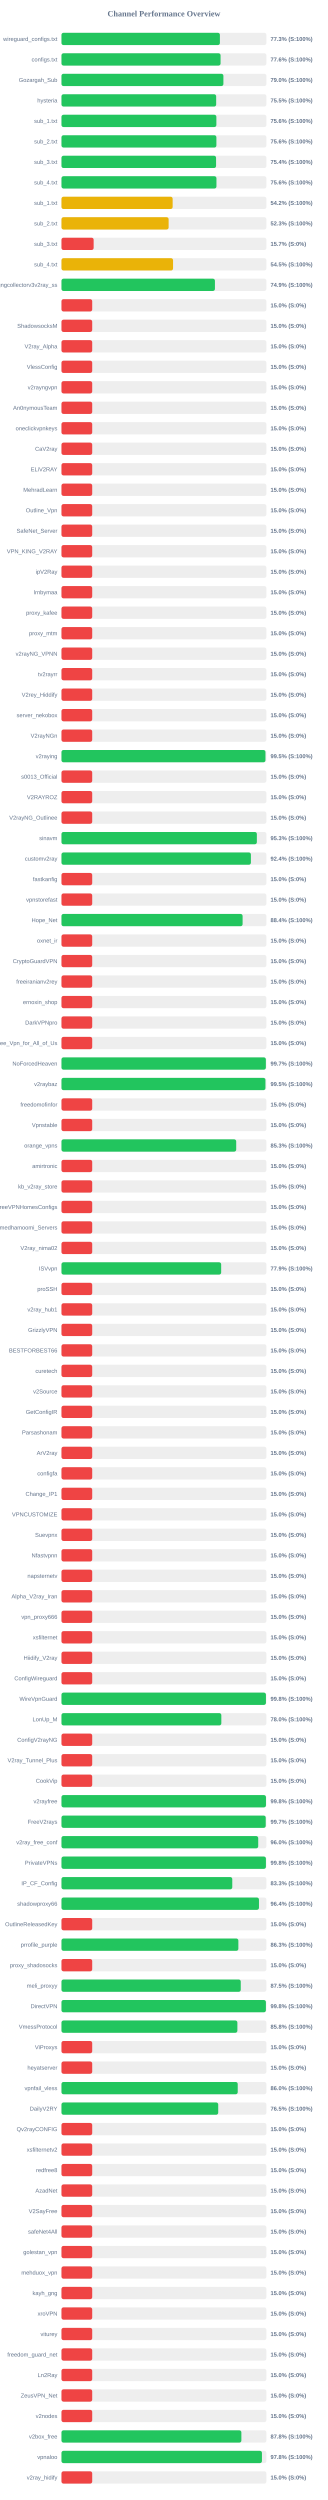
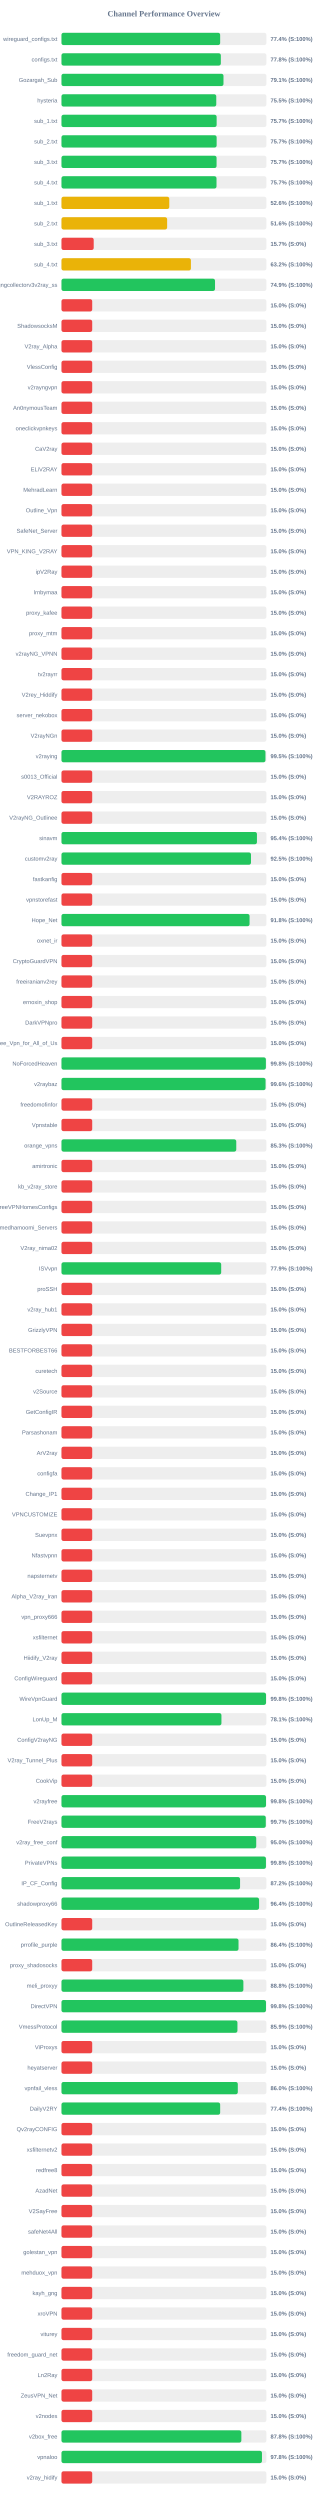
<svg xmlns="http://www.w3.org/2000/svg" width="800" height="6100" version="1.1">
  <style>
        .row { font: 14px Arial; fill: #64748b; }
        .score { font: bold 14px Arial; fill: #64748b; }
    </style>
  <text x="400" y="40" text-anchor="middle" font-size="20px" font-weight="bold" fill="#64748b">Channel Performance Overview</text>
  <rect x="150" y="80" width="500" height="30" fill="#eee" rx="5" />
-   <rect x="150" y="80" width="386.55" height="30" fill="#22c55e" rx="5" />
+   <rect x="150" y="80" width="387.2" height="30" fill="#22c55e" rx="5" />
  <text x="140" y="100" text-anchor="end" class="row">wireguard_configs.txt</text>
-   <text x="660" y="100" text-anchor="start" class="score">77.3% (S:100%)</text>
+   <text x="660" y="100" text-anchor="start" class="score">77.4% (S:100%)</text>
  <rect x="150" y="130" width="500" height="30" fill="#eee" rx="5" />
-   <rect x="150" y="130" width="388.2" height="30" fill="#22c55e" rx="5" />
+   <rect x="150" y="130" width="388.85" height="30" fill="#22c55e" rx="5" />
  <text x="140" y="150" text-anchor="end" class="row">configs.txt</text>
-   <text x="660" y="150" text-anchor="start" class="score">77.6% (S:100%)</text>
+   <text x="660" y="150" text-anchor="start" class="score">77.8% (S:100%)</text>
  <rect x="150" y="180" width="500" height="30" fill="#eee" rx="5" />
-   <rect x="150" y="180" width="395.1" height="30" fill="#22c55e" rx="5" />
+   <rect x="150" y="180" width="395.3" height="30" fill="#22c55e" rx="5" />
  <text x="140" y="200" text-anchor="end" class="row">Gozargah_Sub</text>
-   <text x="660" y="200" text-anchor="start" class="score">79.0% (S:100%)</text>
+   <text x="660" y="200" text-anchor="start" class="score">79.1% (S:100%)</text>
  <rect x="150" y="230" width="500" height="30" fill="#eee" rx="5" />
-   <rect x="150" y="230" width="377.45" height="30" fill="#22c55e" rx="5" />
+   <rect x="150" y="230" width="377.7" height="30" fill="#22c55e" rx="5" />
  <text x="140" y="250" text-anchor="end" class="row">hysteria</text>
  <text x="660" y="250" text-anchor="start" class="score">75.5% (S:100%)</text>
  <rect x="150" y="280" width="500" height="30" fill="#eee" rx="5" />
-   <rect x="150" y="280" width="377.95" height="30" fill="#22c55e" rx="5" />
+   <rect x="150" y="280" width="378.6" height="30" fill="#22c55e" rx="5" />
  <text x="140" y="300" text-anchor="end" class="row">sub_1.txt</text>
-   <text x="660" y="300" text-anchor="start" class="score">75.6% (S:100%)</text>
+   <text x="660" y="300" text-anchor="start" class="score">75.7% (S:100%)</text>
  <rect x="150" y="330" width="500" height="30" fill="#eee" rx="5" />
-   <rect x="150" y="330" width="378.0" height="30" fill="#22c55e" rx="5" />
+   <rect x="150" y="330" width="378.6" height="30" fill="#22c55e" rx="5" />
  <text x="140" y="350" text-anchor="end" class="row">sub_2.txt</text>
-   <text x="660" y="350" text-anchor="start" class="score">75.6% (S:100%)</text>
+   <text x="660" y="350" text-anchor="start" class="score">75.7% (S:100%)</text>
  <rect x="150" y="380" width="500" height="30" fill="#eee" rx="5" />
-   <rect x="150" y="380" width="377.2" height="30" fill="#22c55e" rx="5" />
+   <rect x="150" y="380" width="378.45" height="30" fill="#22c55e" rx="5" />
  <text x="140" y="400" text-anchor="end" class="row">sub_3.txt</text>
-   <text x="660" y="400" text-anchor="start" class="score">75.4% (S:100%)</text>
+   <text x="660" y="400" text-anchor="start" class="score">75.7% (S:100%)</text>
  <rect x="150" y="430" width="500" height="30" fill="#eee" rx="5" />
-   <rect x="150" y="430" width="378.15" height="30" fill="#22c55e" rx="5" />
+   <rect x="150" y="430" width="378.3" height="30" fill="#22c55e" rx="5" />
  <text x="140" y="450" text-anchor="end" class="row">sub_4.txt</text>
-   <text x="660" y="450" text-anchor="start" class="score">75.6% (S:100%)</text>
+   <text x="660" y="450" text-anchor="start" class="score">75.7% (S:100%)</text>
  <rect x="150" y="480" width="500" height="30" fill="#eee" rx="5" />
-   <rect x="150" y="480" width="271.25" height="30" fill="#eab308" rx="5" />
+   <rect x="150" y="480" width="263.05" height="30" fill="#eab308" rx="5" />
  <text x="140" y="500" text-anchor="end" class="row">sub_1.txt</text>
-   <text x="660" y="500" text-anchor="start" class="score">54.2% (S:100%)</text>
+   <text x="660" y="500" text-anchor="start" class="score">52.6% (S:100%)</text>
  <rect x="150" y="530" width="500" height="30" fill="#eee" rx="5" />
-   <rect x="150" y="530" width="261.45" height="30" fill="#eab308" rx="5" />
+   <rect x="150" y="530" width="257.8" height="30" fill="#eab308" rx="5" />
  <text x="140" y="550" text-anchor="end" class="row">sub_2.txt</text>
-   <text x="660" y="550" text-anchor="start" class="score">52.3% (S:100%)</text>
+   <text x="660" y="550" text-anchor="start" class="score">51.6% (S:100%)</text>
  <rect x="150" y="580" width="500" height="30" fill="#eee" rx="5" />
-   <rect x="150" y="580" width="78.5" height="30" fill="#ef4444" rx="5" />
+   <rect x="150" y="580" width="78.65" height="30" fill="#ef4444" rx="5" />
  <text x="140" y="600" text-anchor="end" class="row">sub_3.txt</text>
  <text x="660" y="600" text-anchor="start" class="score">15.7% (S:0%)</text>
  <rect x="150" y="630" width="500" height="30" fill="#eee" rx="5" />
-   <rect x="150" y="630" width="272.25" height="30" fill="#eab308" rx="5" />
+   <rect x="150" y="630" width="315.85" height="30" fill="#eab308" rx="5" />
  <text x="140" y="650" text-anchor="end" class="row">sub_4.txt</text>
-   <text x="660" y="650" text-anchor="start" class="score">54.5% (S:100%)</text>
+   <text x="660" y="650" text-anchor="start" class="score">63.2% (S:100%)</text>
  <rect x="150" y="680" width="500" height="30" fill="#eee" rx="5" />
-   <rect x="150" y="680" width="374.45" height="30" fill="#22c55e" rx="5" />
+   <rect x="150" y="680" width="374.65" height="30" fill="#22c55e" rx="5" />
  <text x="140" y="700" text-anchor="end" class="row">kayhgngcollectorv3v2ray_ss</text>
  <text x="660" y="700" text-anchor="start" class="score">74.9% (S:100%)</text>
  <rect x="150" y="730" width="500" height="30" fill="#eee" rx="5" />
  <rect x="150" y="730" width="75.0" height="30" fill="#ef4444" rx="5" />
  <text x="140" y="750" text-anchor="end" class="row" />
  <text x="660" y="750" text-anchor="start" class="score">15.0% (S:0%)</text>
  <rect x="150" y="780" width="500" height="30" fill="#eee" rx="5" />
  <rect x="150" y="780" width="75.0" height="30" fill="#ef4444" rx="5" />
  <text x="140" y="800" text-anchor="end" class="row">ShadowsocksM</text>
  <text x="660" y="800" text-anchor="start" class="score">15.0% (S:0%)</text>
  <rect x="150" y="830" width="500" height="30" fill="#eee" rx="5" />
  <rect x="150" y="830" width="75.0" height="30" fill="#ef4444" rx="5" />
  <text x="140" y="850" text-anchor="end" class="row">V2ray_Alpha</text>
  <text x="660" y="850" text-anchor="start" class="score">15.0% (S:0%)</text>
  <rect x="150" y="880" width="500" height="30" fill="#eee" rx="5" />
  <rect x="150" y="880" width="75.0" height="30" fill="#ef4444" rx="5" />
  <text x="140" y="900" text-anchor="end" class="row">VlessConfig</text>
  <text x="660" y="900" text-anchor="start" class="score">15.0% (S:0%)</text>
  <rect x="150" y="930" width="500" height="30" fill="#eee" rx="5" />
  <rect x="150" y="930" width="75.0" height="30" fill="#ef4444" rx="5" />
  <text x="140" y="950" text-anchor="end" class="row">v2rayngvpn</text>
  <text x="660" y="950" text-anchor="start" class="score">15.0% (S:0%)</text>
  <rect x="150" y="980" width="500" height="30" fill="#eee" rx="5" />
  <rect x="150" y="980" width="75.0" height="30" fill="#ef4444" rx="5" />
  <text x="140" y="1000" text-anchor="end" class="row">An0nymousTeam</text>
  <text x="660" y="1000" text-anchor="start" class="score">15.0% (S:0%)</text>
  <rect x="150" y="1030" width="500" height="30" fill="#eee" rx="5" />
  <rect x="150" y="1030" width="75.0" height="30" fill="#ef4444" rx="5" />
  <text x="140" y="1050" text-anchor="end" class="row">oneclickvpnkeys</text>
  <text x="660" y="1050" text-anchor="start" class="score">15.0% (S:0%)</text>
  <rect x="150" y="1080" width="500" height="30" fill="#eee" rx="5" />
  <rect x="150" y="1080" width="75.0" height="30" fill="#ef4444" rx="5" />
  <text x="140" y="1100" text-anchor="end" class="row">CaV2ray</text>
  <text x="660" y="1100" text-anchor="start" class="score">15.0% (S:0%)</text>
  <rect x="150" y="1130" width="500" height="30" fill="#eee" rx="5" />
  <rect x="150" y="1130" width="75.0" height="30" fill="#ef4444" rx="5" />
  <text x="140" y="1150" text-anchor="end" class="row">ELiV2RAY</text>
  <text x="660" y="1150" text-anchor="start" class="score">15.0% (S:0%)</text>
  <rect x="150" y="1180" width="500" height="30" fill="#eee" rx="5" />
  <rect x="150" y="1180" width="75.0" height="30" fill="#ef4444" rx="5" />
  <text x="140" y="1200" text-anchor="end" class="row">MehradLearn</text>
  <text x="660" y="1200" text-anchor="start" class="score">15.0% (S:0%)</text>
  <rect x="150" y="1230" width="500" height="30" fill="#eee" rx="5" />
  <rect x="150" y="1230" width="75.0" height="30" fill="#ef4444" rx="5" />
  <text x="140" y="1250" text-anchor="end" class="row">Outline_Vpn</text>
  <text x="660" y="1250" text-anchor="start" class="score">15.0% (S:0%)</text>
  <rect x="150" y="1280" width="500" height="30" fill="#eee" rx="5" />
  <rect x="150" y="1280" width="75.0" height="30" fill="#ef4444" rx="5" />
  <text x="140" y="1300" text-anchor="end" class="row">SafeNet_Server</text>
  <text x="660" y="1300" text-anchor="start" class="score">15.0% (S:0%)</text>
  <rect x="150" y="1330" width="500" height="30" fill="#eee" rx="5" />
  <rect x="150" y="1330" width="75.0" height="30" fill="#ef4444" rx="5" />
  <text x="140" y="1350" text-anchor="end" class="row">VPN_KING_V2RAY</text>
  <text x="660" y="1350" text-anchor="start" class="score">15.0% (S:0%)</text>
  <rect x="150" y="1380" width="500" height="30" fill="#eee" rx="5" />
  <rect x="150" y="1380" width="75.0" height="30" fill="#ef4444" rx="5" />
  <text x="140" y="1400" text-anchor="end" class="row">ipV2Ray</text>
  <text x="660" y="1400" text-anchor="start" class="score">15.0% (S:0%)</text>
  <rect x="150" y="1430" width="500" height="30" fill="#eee" rx="5" />
  <rect x="150" y="1430" width="75.0" height="30" fill="#ef4444" rx="5" />
  <text x="140" y="1450" text-anchor="end" class="row">lrnbymaa</text>
  <text x="660" y="1450" text-anchor="start" class="score">15.0% (S:0%)</text>
  <rect x="150" y="1480" width="500" height="30" fill="#eee" rx="5" />
  <rect x="150" y="1480" width="75.0" height="30" fill="#ef4444" rx="5" />
  <text x="140" y="1500" text-anchor="end" class="row">proxy_kafee</text>
  <text x="660" y="1500" text-anchor="start" class="score">15.0% (S:0%)</text>
  <rect x="150" y="1530" width="500" height="30" fill="#eee" rx="5" />
  <rect x="150" y="1530" width="75.0" height="30" fill="#ef4444" rx="5" />
  <text x="140" y="1550" text-anchor="end" class="row">proxy_mtm</text>
  <text x="660" y="1550" text-anchor="start" class="score">15.0% (S:0%)</text>
  <rect x="150" y="1580" width="500" height="30" fill="#eee" rx="5" />
  <rect x="150" y="1580" width="75.0" height="30" fill="#ef4444" rx="5" />
  <text x="140" y="1600" text-anchor="end" class="row">v2rayNG_VPNN</text>
  <text x="660" y="1600" text-anchor="start" class="score">15.0% (S:0%)</text>
  <rect x="150" y="1630" width="500" height="30" fill="#eee" rx="5" />
  <rect x="150" y="1630" width="75.0" height="30" fill="#ef4444" rx="5" />
  <text x="140" y="1650" text-anchor="end" class="row">tv2rayrr</text>
  <text x="660" y="1650" text-anchor="start" class="score">15.0% (S:0%)</text>
  <rect x="150" y="1680" width="500" height="30" fill="#eee" rx="5" />
  <rect x="150" y="1680" width="75.0" height="30" fill="#ef4444" rx="5" />
  <text x="140" y="1700" text-anchor="end" class="row">V2rey_Hiddify</text>
  <text x="660" y="1700" text-anchor="start" class="score">15.0% (S:0%)</text>
  <rect x="150" y="1730" width="500" height="30" fill="#eee" rx="5" />
  <rect x="150" y="1730" width="75.0" height="30" fill="#ef4444" rx="5" />
  <text x="140" y="1750" text-anchor="end" class="row">server_nekobox</text>
  <text x="660" y="1750" text-anchor="start" class="score">15.0% (S:0%)</text>
  <rect x="150" y="1780" width="500" height="30" fill="#eee" rx="5" />
  <rect x="150" y="1780" width="75.0" height="30" fill="#ef4444" rx="5" />
  <text x="140" y="1800" text-anchor="end" class="row">V2rayNGn</text>
  <text x="660" y="1800" text-anchor="start" class="score">15.0% (S:0%)</text>
  <rect x="150" y="1830" width="500" height="30" fill="#eee" rx="5" />
  <rect x="150" y="1830" width="497.7" height="30" fill="#22c55e" rx="5" />
  <text x="140" y="1850" text-anchor="end" class="row">v2raying</text>
  <text x="660" y="1850" text-anchor="start" class="score">99.5% (S:100%)</text>
  <rect x="150" y="1880" width="500" height="30" fill="#eee" rx="5" />
  <rect x="150" y="1880" width="75.0" height="30" fill="#ef4444" rx="5" />
  <text x="140" y="1900" text-anchor="end" class="row">s0013_Official</text>
  <text x="660" y="1900" text-anchor="start" class="score">15.0% (S:0%)</text>
  <rect x="150" y="1930" width="500" height="30" fill="#eee" rx="5" />
  <rect x="150" y="1930" width="75.0" height="30" fill="#ef4444" rx="5" />
  <text x="140" y="1950" text-anchor="end" class="row">V2RAYROZ</text>
  <text x="660" y="1950" text-anchor="start" class="score">15.0% (S:0%)</text>
  <rect x="150" y="1980" width="500" height="30" fill="#eee" rx="5" />
  <rect x="150" y="1980" width="75.0" height="30" fill="#ef4444" rx="5" />
  <text x="140" y="2000" text-anchor="end" class="row">V2rayNG_Outlinee</text>
  <text x="660" y="2000" text-anchor="start" class="score">15.0% (S:0%)</text>
  <rect x="150" y="2030" width="500" height="30" fill="#eee" rx="5" />
-   <rect x="150" y="2030" width="476.75" height="30" fill="#22c55e" rx="5" />
+   <rect x="150" y="2030" width="476.95" height="30" fill="#22c55e" rx="5" />
  <text x="140" y="2050" text-anchor="end" class="row">sinavm</text>
-   <text x="660" y="2050" text-anchor="start" class="score">95.3% (S:100%)</text>
+   <text x="660" y="2050" text-anchor="start" class="score">95.4% (S:100%)</text>
  <rect x="150" y="2080" width="500" height="30" fill="#eee" rx="5" />
-   <rect x="150" y="2080" width="462.2" height="30" fill="#22c55e" rx="5" />
+   <rect x="150" y="2080" width="462.4" height="30" fill="#22c55e" rx="5" />
  <text x="140" y="2100" text-anchor="end" class="row">customv2ray</text>
-   <text x="660" y="2100" text-anchor="start" class="score">92.4% (S:100%)</text>
+   <text x="660" y="2100" text-anchor="start" class="score">92.5% (S:100%)</text>
  <rect x="150" y="2130" width="500" height="30" fill="#eee" rx="5" />
  <rect x="150" y="2130" width="75.0" height="30" fill="#ef4444" rx="5" />
  <text x="140" y="2150" text-anchor="end" class="row">fastkanfig</text>
  <text x="660" y="2150" text-anchor="start" class="score">15.0% (S:0%)</text>
  <rect x="150" y="2180" width="500" height="30" fill="#eee" rx="5" />
  <rect x="150" y="2180" width="75.0" height="30" fill="#ef4444" rx="5" />
  <text x="140" y="2200" text-anchor="end" class="row">vpnstorefast</text>
  <text x="660" y="2200" text-anchor="start" class="score">15.0% (S:0%)</text>
  <rect x="150" y="2230" width="500" height="30" fill="#eee" rx="5" />
-   <rect x="150" y="2230" width="441.95" height="30" fill="#22c55e" rx="5" />
+   <rect x="150" y="2230" width="458.95" height="30" fill="#22c55e" rx="5" />
  <text x="140" y="2250" text-anchor="end" class="row">Hope_Net</text>
-   <text x="660" y="2250" text-anchor="start" class="score">88.4% (S:100%)</text>
+   <text x="660" y="2250" text-anchor="start" class="score">91.8% (S:100%)</text>
  <rect x="150" y="2280" width="500" height="30" fill="#eee" rx="5" />
  <rect x="150" y="2280" width="75.0" height="30" fill="#ef4444" rx="5" />
  <text x="140" y="2300" text-anchor="end" class="row">oxnet_ir</text>
  <text x="660" y="2300" text-anchor="start" class="score">15.0% (S:0%)</text>
  <rect x="150" y="2330" width="500" height="30" fill="#eee" rx="5" />
  <rect x="150" y="2330" width="75.0" height="30" fill="#ef4444" rx="5" />
  <text x="140" y="2350" text-anchor="end" class="row">CryptoGuardVPN</text>
  <text x="660" y="2350" text-anchor="start" class="score">15.0% (S:0%)</text>
  <rect x="150" y="2380" width="500" height="30" fill="#eee" rx="5" />
  <rect x="150" y="2380" width="75.0" height="30" fill="#ef4444" rx="5" />
  <text x="140" y="2400" text-anchor="end" class="row">freeiranianv2rey</text>
  <text x="660" y="2400" text-anchor="start" class="score">15.0% (S:0%)</text>
  <rect x="150" y="2430" width="500" height="30" fill="#eee" rx="5" />
  <rect x="150" y="2430" width="75.0" height="30" fill="#ef4444" rx="5" />
  <text x="140" y="2450" text-anchor="end" class="row">ernoxin_shop</text>
  <text x="660" y="2450" text-anchor="start" class="score">15.0% (S:0%)</text>
  <rect x="150" y="2480" width="500" height="30" fill="#eee" rx="5" />
  <rect x="150" y="2480" width="75.0" height="30" fill="#ef4444" rx="5" />
  <text x="140" y="2500" text-anchor="end" class="row">DarkVPNpro</text>
  <text x="660" y="2500" text-anchor="start" class="score">15.0% (S:0%)</text>
  <rect x="150" y="2530" width="500" height="30" fill="#eee" rx="5" />
  <rect x="150" y="2530" width="75.0" height="30" fill="#ef4444" rx="5" />
  <text x="140" y="2550" text-anchor="end" class="row">Free_Vpn_for_All_of_Us</text>
  <text x="660" y="2550" text-anchor="start" class="score">15.0% (S:0%)</text>
  <rect x="150" y="2580" width="500" height="30" fill="#eee" rx="5" />
-   <rect x="150" y="2580" width="498.7" height="30" fill="#22c55e" rx="5" />
+   <rect x="150" y="2580" width="498.75" height="30" fill="#22c55e" rx="5" />
  <text x="140" y="2600" text-anchor="end" class="row">NoForcedHeaven</text>
-   <text x="660" y="2600" text-anchor="start" class="score">99.7% (S:100%)</text>
+   <text x="660" y="2600" text-anchor="start" class="score">99.8% (S:100%)</text>
  <rect x="150" y="2630" width="500" height="30" fill="#eee" rx="5" />
-   <rect x="150" y="2630" width="497.65" height="30" fill="#22c55e" rx="5" />
+   <rect x="150" y="2630" width="497.95" height="30" fill="#22c55e" rx="5" />
  <text x="140" y="2650" text-anchor="end" class="row">v2raybaz</text>
-   <text x="660" y="2650" text-anchor="start" class="score">99.5% (S:100%)</text>
+   <text x="660" y="2650" text-anchor="start" class="score">99.6% (S:100%)</text>
  <rect x="150" y="2680" width="500" height="30" fill="#eee" rx="5" />
  <rect x="150" y="2680" width="75.0" height="30" fill="#ef4444" rx="5" />
  <text x="140" y="2700" text-anchor="end" class="row">freedomofinfor</text>
  <text x="660" y="2700" text-anchor="start" class="score">15.0% (S:0%)</text>
  <rect x="150" y="2730" width="500" height="30" fill="#eee" rx="5" />
  <rect x="150" y="2730" width="75.0" height="30" fill="#ef4444" rx="5" />
  <text x="140" y="2750" text-anchor="end" class="row">Vpnstable</text>
  <text x="660" y="2750" text-anchor="start" class="score">15.0% (S:0%)</text>
  <rect x="150" y="2780" width="500" height="30" fill="#eee" rx="5" />
-   <rect x="150" y="2780" width="426.35" height="30" fill="#22c55e" rx="5" />
+   <rect x="150" y="2780" width="426.5" height="30" fill="#22c55e" rx="5" />
  <text x="140" y="2800" text-anchor="end" class="row">orange_vpns</text>
  <text x="660" y="2800" text-anchor="start" class="score">85.3% (S:100%)</text>
  <rect x="150" y="2830" width="500" height="30" fill="#eee" rx="5" />
  <rect x="150" y="2830" width="75.0" height="30" fill="#ef4444" rx="5" />
  <text x="140" y="2850" text-anchor="end" class="row">amirtronic</text>
  <text x="660" y="2850" text-anchor="start" class="score">15.0% (S:0%)</text>
  <rect x="150" y="2880" width="500" height="30" fill="#eee" rx="5" />
  <rect x="150" y="2880" width="75.0" height="30" fill="#ef4444" rx="5" />
  <text x="140" y="2900" text-anchor="end" class="row">kb_v2ray_store</text>
  <text x="660" y="2900" text-anchor="start" class="score">15.0% (S:0%)</text>
  <rect x="150" y="2930" width="500" height="30" fill="#eee" rx="5" />
  <rect x="150" y="2930" width="75.0" height="30" fill="#ef4444" rx="5" />
  <text x="140" y="2950" text-anchor="end" class="row">FreeVPNHomesConfigs</text>
  <text x="660" y="2950" text-anchor="start" class="score">15.0% (S:0%)</text>
  <rect x="150" y="2980" width="500" height="30" fill="#eee" rx="5" />
  <rect x="150" y="2980" width="75.0" height="30" fill="#ef4444" rx="5" />
  <text x="140" y="3000" text-anchor="end" class="row">Ahmedhamoomi_Servers</text>
  <text x="660" y="3000" text-anchor="start" class="score">15.0% (S:0%)</text>
  <rect x="150" y="3030" width="500" height="30" fill="#eee" rx="5" />
  <rect x="150" y="3030" width="75.0" height="30" fill="#ef4444" rx="5" />
  <text x="140" y="3050" text-anchor="end" class="row">V2ray_nima02</text>
  <text x="660" y="3050" text-anchor="start" class="score">15.0% (S:0%)</text>
  <rect x="150" y="3080" width="500" height="30" fill="#eee" rx="5" />
-   <rect x="150" y="3080" width="389.65" height="30" fill="#22c55e" rx="5" />
+   <rect x="150" y="3080" width="389.7" height="30" fill="#22c55e" rx="5" />
  <text x="140" y="3100" text-anchor="end" class="row">ISVvpn</text>
  <text x="660" y="3100" text-anchor="start" class="score">77.9% (S:100%)</text>
  <rect x="150" y="3130" width="500" height="30" fill="#eee" rx="5" />
  <rect x="150" y="3130" width="75.0" height="30" fill="#ef4444" rx="5" />
  <text x="140" y="3150" text-anchor="end" class="row">proSSH</text>
  <text x="660" y="3150" text-anchor="start" class="score">15.0% (S:0%)</text>
  <rect x="150" y="3180" width="500" height="30" fill="#eee" rx="5" />
  <rect x="150" y="3180" width="75.0" height="30" fill="#ef4444" rx="5" />
  <text x="140" y="3200" text-anchor="end" class="row">v2ray_hub1</text>
  <text x="660" y="3200" text-anchor="start" class="score">15.0% (S:0%)</text>
  <rect x="150" y="3230" width="500" height="30" fill="#eee" rx="5" />
  <rect x="150" y="3230" width="75.0" height="30" fill="#ef4444" rx="5" />
  <text x="140" y="3250" text-anchor="end" class="row">GrizzlyVPN</text>
  <text x="660" y="3250" text-anchor="start" class="score">15.0% (S:0%)</text>
  <rect x="150" y="3280" width="500" height="30" fill="#eee" rx="5" />
  <rect x="150" y="3280" width="75.0" height="30" fill="#ef4444" rx="5" />
  <text x="140" y="3300" text-anchor="end" class="row">BESTFORBEST66</text>
  <text x="660" y="3300" text-anchor="start" class="score">15.0% (S:0%)</text>
  <rect x="150" y="3330" width="500" height="30" fill="#eee" rx="5" />
  <rect x="150" y="3330" width="75.0" height="30" fill="#ef4444" rx="5" />
  <text x="140" y="3350" text-anchor="end" class="row">curetech</text>
  <text x="660" y="3350" text-anchor="start" class="score">15.0% (S:0%)</text>
  <rect x="150" y="3380" width="500" height="30" fill="#eee" rx="5" />
  <rect x="150" y="3380" width="75.0" height="30" fill="#ef4444" rx="5" />
  <text x="140" y="3400" text-anchor="end" class="row">v2Source</text>
  <text x="660" y="3400" text-anchor="start" class="score">15.0% (S:0%)</text>
  <rect x="150" y="3430" width="500" height="30" fill="#eee" rx="5" />
  <rect x="150" y="3430" width="75.0" height="30" fill="#ef4444" rx="5" />
  <text x="140" y="3450" text-anchor="end" class="row">GetConfigIR</text>
  <text x="660" y="3450" text-anchor="start" class="score">15.0% (S:0%)</text>
  <rect x="150" y="3480" width="500" height="30" fill="#eee" rx="5" />
  <rect x="150" y="3480" width="75.0" height="30" fill="#ef4444" rx="5" />
  <text x="140" y="3500" text-anchor="end" class="row">Parsashonam</text>
  <text x="660" y="3500" text-anchor="start" class="score">15.0% (S:0%)</text>
  <rect x="150" y="3530" width="500" height="30" fill="#eee" rx="5" />
  <rect x="150" y="3530" width="75.0" height="30" fill="#ef4444" rx="5" />
  <text x="140" y="3550" text-anchor="end" class="row">ArV2ray</text>
  <text x="660" y="3550" text-anchor="start" class="score">15.0% (S:0%)</text>
  <rect x="150" y="3580" width="500" height="30" fill="#eee" rx="5" />
  <rect x="150" y="3580" width="75.0" height="30" fill="#ef4444" rx="5" />
  <text x="140" y="3600" text-anchor="end" class="row">configfa</text>
  <text x="660" y="3600" text-anchor="start" class="score">15.0% (S:0%)</text>
  <rect x="150" y="3630" width="500" height="30" fill="#eee" rx="5" />
  <rect x="150" y="3630" width="75.0" height="30" fill="#ef4444" rx="5" />
  <text x="140" y="3650" text-anchor="end" class="row">Change_IP1</text>
  <text x="660" y="3650" text-anchor="start" class="score">15.0% (S:0%)</text>
  <rect x="150" y="3680" width="500" height="30" fill="#eee" rx="5" />
  <rect x="150" y="3680" width="75.0" height="30" fill="#ef4444" rx="5" />
  <text x="140" y="3700" text-anchor="end" class="row">VPNCUSTOMIZE</text>
  <text x="660" y="3700" text-anchor="start" class="score">15.0% (S:0%)</text>
  <rect x="150" y="3730" width="500" height="30" fill="#eee" rx="5" />
  <rect x="150" y="3730" width="75.0" height="30" fill="#ef4444" rx="5" />
  <text x="140" y="3750" text-anchor="end" class="row">Suevpnx</text>
  <text x="660" y="3750" text-anchor="start" class="score">15.0% (S:0%)</text>
  <rect x="150" y="3780" width="500" height="30" fill="#eee" rx="5" />
  <rect x="150" y="3780" width="75.0" height="30" fill="#ef4444" rx="5" />
  <text x="140" y="3800" text-anchor="end" class="row">Nfastvpnn</text>
  <text x="660" y="3800" text-anchor="start" class="score">15.0% (S:0%)</text>
  <rect x="150" y="3830" width="500" height="30" fill="#eee" rx="5" />
  <rect x="150" y="3830" width="75.0" height="30" fill="#ef4444" rx="5" />
  <text x="140" y="3850" text-anchor="end" class="row">napsternetv</text>
  <text x="660" y="3850" text-anchor="start" class="score">15.0% (S:0%)</text>
  <rect x="150" y="3880" width="500" height="30" fill="#eee" rx="5" />
  <rect x="150" y="3880" width="75.0" height="30" fill="#ef4444" rx="5" />
  <text x="140" y="3900" text-anchor="end" class="row">Alpha_V2ray_Iran</text>
  <text x="660" y="3900" text-anchor="start" class="score">15.0% (S:0%)</text>
  <rect x="150" y="3930" width="500" height="30" fill="#eee" rx="5" />
  <rect x="150" y="3930" width="75.0" height="30" fill="#ef4444" rx="5" />
  <text x="140" y="3950" text-anchor="end" class="row">vpn_proxy666</text>
  <text x="660" y="3950" text-anchor="start" class="score">15.0% (S:0%)</text>
  <rect x="150" y="3980" width="500" height="30" fill="#eee" rx="5" />
  <rect x="150" y="3980" width="75.0" height="30" fill="#ef4444" rx="5" />
  <text x="140" y="4000" text-anchor="end" class="row">xsfilternet</text>
  <text x="660" y="4000" text-anchor="start" class="score">15.0% (S:0%)</text>
  <rect x="150" y="4030" width="500" height="30" fill="#eee" rx="5" />
  <rect x="150" y="4030" width="75.0" height="30" fill="#ef4444" rx="5" />
  <text x="140" y="4050" text-anchor="end" class="row">Hiidify_V2ray</text>
  <text x="660" y="4050" text-anchor="start" class="score">15.0% (S:0%)</text>
  <rect x="150" y="4080" width="500" height="30" fill="#eee" rx="5" />
  <rect x="150" y="4080" width="75.0" height="30" fill="#ef4444" rx="5" />
  <text x="140" y="4100" text-anchor="end" class="row">ConfigWireguard</text>
  <text x="660" y="4100" text-anchor="start" class="score">15.0% (S:0%)</text>
  <rect x="150" y="4130" width="500" height="30" fill="#eee" rx="5" />
-   <rect x="150" y="4130" width="498.9" height="30" fill="#22c55e" rx="5" />
+   <rect x="150" y="4130" width="499.1" height="30" fill="#22c55e" rx="5" />
  <text x="140" y="4150" text-anchor="end" class="row">WireVpnGuard</text>
  <text x="660" y="4150" text-anchor="start" class="score">99.8% (S:100%)</text>
  <rect x="150" y="4180" width="500" height="30" fill="#eee" rx="5" />
-   <rect x="150" y="4180" width="390.05" height="30" fill="#22c55e" rx="5" />
+   <rect x="150" y="4180" width="390.3" height="30" fill="#22c55e" rx="5" />
  <text x="140" y="4200" text-anchor="end" class="row">LonUp_M</text>
-   <text x="660" y="4200" text-anchor="start" class="score">78.0% (S:100%)</text>
+   <text x="660" y="4200" text-anchor="start" class="score">78.1% (S:100%)</text>
  <rect x="150" y="4230" width="500" height="30" fill="#eee" rx="5" />
  <rect x="150" y="4230" width="75.0" height="30" fill="#ef4444" rx="5" />
  <text x="140" y="4250" text-anchor="end" class="row">ConfigV2rayNG</text>
  <text x="660" y="4250" text-anchor="start" class="score">15.0% (S:0%)</text>
  <rect x="150" y="4280" width="500" height="30" fill="#eee" rx="5" />
  <rect x="150" y="4280" width="75.0" height="30" fill="#ef4444" rx="5" />
  <text x="140" y="4300" text-anchor="end" class="row">V2ray_Tunnel_Plus</text>
  <text x="660" y="4300" text-anchor="start" class="score">15.0% (S:0%)</text>
  <rect x="150" y="4330" width="500" height="30" fill="#eee" rx="5" />
  <rect x="150" y="4330" width="75.0" height="30" fill="#ef4444" rx="5" />
  <text x="140" y="4350" text-anchor="end" class="row">CookVip</text>
  <text x="660" y="4350" text-anchor="start" class="score">15.0% (S:0%)</text>
  <rect x="150" y="4380" width="500" height="30" fill="#eee" rx="5" />
-   <rect x="150" y="4380" width="498.95" height="30" fill="#22c55e" rx="5" />
+   <rect x="150" y="4380" width="499.05" height="30" fill="#22c55e" rx="5" />
  <text x="140" y="4400" text-anchor="end" class="row">v2rayfree</text>
  <text x="660" y="4400" text-anchor="start" class="score">99.8% (S:100%)</text>
  <rect x="150" y="4430" width="500" height="30" fill="#eee" rx="5" />
-   <rect x="150" y="4430" width="498.35" height="30" fill="#22c55e" rx="5" />
+   <rect x="150" y="4430" width="498.5" height="30" fill="#22c55e" rx="5" />
  <text x="140" y="4450" text-anchor="end" class="row">FreeV2rays</text>
  <text x="660" y="4450" text-anchor="start" class="score">99.7% (S:100%)</text>
  <rect x="150" y="4480" width="500" height="30" fill="#eee" rx="5" />
-   <rect x="150" y="4480" width="480.05" height="30" fill="#22c55e" rx="5" />
+   <rect x="150" y="4480" width="475.2" height="30" fill="#22c55e" rx="5" />
  <text x="140" y="4500" text-anchor="end" class="row">v2ray_free_conf</text>
-   <text x="660" y="4500" text-anchor="start" class="score">96.0% (S:100%)</text>
+   <text x="660" y="4500" text-anchor="start" class="score">95.0% (S:100%)</text>
  <rect x="150" y="4530" width="500" height="30" fill="#eee" rx="5" />
-   <rect x="150" y="4530" width="498.85" height="30" fill="#22c55e" rx="5" />
+   <rect x="150" y="4530" width="498.9" height="30" fill="#22c55e" rx="5" />
  <text x="140" y="4550" text-anchor="end" class="row">PrivateVPNs</text>
  <text x="660" y="4550" text-anchor="start" class="score">99.8% (S:100%)</text>
  <rect x="150" y="4580" width="500" height="30" fill="#eee" rx="5" />
-   <rect x="150" y="4580" width="416.75" height="30" fill="#22c55e" rx="5" />
+   <rect x="150" y="4580" width="435.75" height="30" fill="#22c55e" rx="5" />
  <text x="140" y="4600" text-anchor="end" class="row">IP_CF_Config</text>
-   <text x="660" y="4600" text-anchor="start" class="score">83.3% (S:100%)</text>
+   <text x="660" y="4600" text-anchor="start" class="score">87.2% (S:100%)</text>
  <rect x="150" y="4630" width="500" height="30" fill="#eee" rx="5" />
-   <rect x="150" y="4630" width="481.9" height="30" fill="#22c55e" rx="5" />
+   <rect x="150" y="4630" width="482.15" height="30" fill="#22c55e" rx="5" />
  <text x="140" y="4650" text-anchor="end" class="row">shadowproxy66</text>
  <text x="660" y="4650" text-anchor="start" class="score">96.4% (S:100%)</text>
  <rect x="150" y="4680" width="500" height="30" fill="#eee" rx="5" />
  <rect x="150" y="4680" width="75.0" height="30" fill="#ef4444" rx="5" />
  <text x="140" y="4700" text-anchor="end" class="row">OutlineReleasedKey</text>
  <text x="660" y="4700" text-anchor="start" class="score">15.0% (S:0%)</text>
  <rect x="150" y="4730" width="500" height="30" fill="#eee" rx="5" />
-   <rect x="150" y="4730" width="431.6" height="30" fill="#22c55e" rx="5" />
+   <rect x="150" y="4730" width="432.0" height="30" fill="#22c55e" rx="5" />
  <text x="140" y="4750" text-anchor="end" class="row">prrofile_purple</text>
-   <text x="660" y="4750" text-anchor="start" class="score">86.3% (S:100%)</text>
+   <text x="660" y="4750" text-anchor="start" class="score">86.4% (S:100%)</text>
  <rect x="150" y="4780" width="500" height="30" fill="#eee" rx="5" />
  <rect x="150" y="4780" width="75.0" height="30" fill="#ef4444" rx="5" />
  <text x="140" y="4800" text-anchor="end" class="row">proxy_shadosocks</text>
  <text x="660" y="4800" text-anchor="start" class="score">15.0% (S:0%)</text>
  <rect x="150" y="4830" width="500" height="30" fill="#eee" rx="5" />
-   <rect x="150" y="4830" width="437.45" height="30" fill="#22c55e" rx="5" />
+   <rect x="150" y="4830" width="443.85" height="30" fill="#22c55e" rx="5" />
  <text x="140" y="4850" text-anchor="end" class="row">meli_proxyy</text>
-   <text x="660" y="4850" text-anchor="start" class="score">87.5% (S:100%)</text>
+   <text x="660" y="4850" text-anchor="start" class="score">88.8% (S:100%)</text>
  <rect x="150" y="4880" width="500" height="30" fill="#eee" rx="5" />
-   <rect x="150" y="4880" width="498.8" height="30" fill="#22c55e" rx="5" />
+   <rect x="150" y="4880" width="499.0" height="30" fill="#22c55e" rx="5" />
  <text x="140" y="4900" text-anchor="end" class="row">DirectVPN</text>
  <text x="660" y="4900" text-anchor="start" class="score">99.8% (S:100%)</text>
  <rect x="150" y="4930" width="500" height="30" fill="#eee" rx="5" />
-   <rect x="150" y="4930" width="429.2" height="30" fill="#22c55e" rx="5" />
+   <rect x="150" y="4930" width="429.35" height="30" fill="#22c55e" rx="5" />
  <text x="140" y="4950" text-anchor="end" class="row">VmessProtocol</text>
-   <text x="660" y="4950" text-anchor="start" class="score">85.8% (S:100%)</text>
+   <text x="660" y="4950" text-anchor="start" class="score">85.9% (S:100%)</text>
  <rect x="150" y="4980" width="500" height="30" fill="#eee" rx="5" />
  <rect x="150" y="4980" width="75.0" height="30" fill="#ef4444" rx="5" />
  <text x="140" y="5000" text-anchor="end" class="row">ViProxys</text>
  <text x="660" y="5000" text-anchor="start" class="score">15.0% (S:0%)</text>
  <rect x="150" y="5030" width="500" height="30" fill="#eee" rx="5" />
  <rect x="150" y="5030" width="75.0" height="30" fill="#ef4444" rx="5" />
  <text x="140" y="5050" text-anchor="end" class="row">heyatserver</text>
  <text x="660" y="5050" text-anchor="start" class="score">15.0% (S:0%)</text>
  <rect x="150" y="5080" width="500" height="30" fill="#eee" rx="5" />
-   <rect x="150" y="5080" width="430.05" height="30" fill="#22c55e" rx="5" />
+   <rect x="150" y="5080" width="430.25" height="30" fill="#22c55e" rx="5" />
  <text x="140" y="5100" text-anchor="end" class="row">vpnfail_vless</text>
  <text x="660" y="5100" text-anchor="start" class="score">86.0% (S:100%)</text>
  <rect x="150" y="5130" width="500" height="30" fill="#eee" rx="5" />
-   <rect x="150" y="5130" width="382.45" height="30" fill="#22c55e" rx="5" />
+   <rect x="150" y="5130" width="387.2" height="30" fill="#22c55e" rx="5" />
  <text x="140" y="5150" text-anchor="end" class="row">DailyV2RY</text>
-   <text x="660" y="5150" text-anchor="start" class="score">76.5% (S:100%)</text>
+   <text x="660" y="5150" text-anchor="start" class="score">77.4% (S:100%)</text>
  <rect x="150" y="5180" width="500" height="30" fill="#eee" rx="5" />
  <rect x="150" y="5180" width="75.0" height="30" fill="#ef4444" rx="5" />
  <text x="140" y="5200" text-anchor="end" class="row">Qv2rayCONFIG</text>
  <text x="660" y="5200" text-anchor="start" class="score">15.0% (S:0%)</text>
  <rect x="150" y="5230" width="500" height="30" fill="#eee" rx="5" />
  <rect x="150" y="5230" width="75.0" height="30" fill="#ef4444" rx="5" />
  <text x="140" y="5250" text-anchor="end" class="row">xsfilternetv2</text>
  <text x="660" y="5250" text-anchor="start" class="score">15.0% (S:0%)</text>
  <rect x="150" y="5280" width="500" height="30" fill="#eee" rx="5" />
  <rect x="150" y="5280" width="75.0" height="30" fill="#ef4444" rx="5" />
  <text x="140" y="5300" text-anchor="end" class="row">redfree8</text>
  <text x="660" y="5300" text-anchor="start" class="score">15.0% (S:0%)</text>
  <rect x="150" y="5330" width="500" height="30" fill="#eee" rx="5" />
  <rect x="150" y="5330" width="75.0" height="30" fill="#ef4444" rx="5" />
  <text x="140" y="5350" text-anchor="end" class="row">AzadNet</text>
  <text x="660" y="5350" text-anchor="start" class="score">15.0% (S:0%)</text>
  <rect x="150" y="5380" width="500" height="30" fill="#eee" rx="5" />
  <rect x="150" y="5380" width="75.0" height="30" fill="#ef4444" rx="5" />
  <text x="140" y="5400" text-anchor="end" class="row">V2SayFree</text>
  <text x="660" y="5400" text-anchor="start" class="score">15.0% (S:0%)</text>
  <rect x="150" y="5430" width="500" height="30" fill="#eee" rx="5" />
  <rect x="150" y="5430" width="75.0" height="30" fill="#ef4444" rx="5" />
  <text x="140" y="5450" text-anchor="end" class="row">safeNet4All</text>
  <text x="660" y="5450" text-anchor="start" class="score">15.0% (S:0%)</text>
  <rect x="150" y="5480" width="500" height="30" fill="#eee" rx="5" />
  <rect x="150" y="5480" width="75.0" height="30" fill="#ef4444" rx="5" />
  <text x="140" y="5500" text-anchor="end" class="row">golestan_vpn</text>
  <text x="660" y="5500" text-anchor="start" class="score">15.0% (S:0%)</text>
  <rect x="150" y="5530" width="500" height="30" fill="#eee" rx="5" />
  <rect x="150" y="5530" width="75.0" height="30" fill="#ef4444" rx="5" />
  <text x="140" y="5550" text-anchor="end" class="row">mehduox_vpn</text>
  <text x="660" y="5550" text-anchor="start" class="score">15.0% (S:0%)</text>
  <rect x="150" y="5580" width="500" height="30" fill="#eee" rx="5" />
  <rect x="150" y="5580" width="75.0" height="30" fill="#ef4444" rx="5" />
  <text x="140" y="5600" text-anchor="end" class="row">kayh_gng</text>
  <text x="660" y="5600" text-anchor="start" class="score">15.0% (S:0%)</text>
  <rect x="150" y="5630" width="500" height="30" fill="#eee" rx="5" />
  <rect x="150" y="5630" width="75.0" height="30" fill="#ef4444" rx="5" />
  <text x="140" y="5650" text-anchor="end" class="row">xroVPN</text>
  <text x="660" y="5650" text-anchor="start" class="score">15.0% (S:0%)</text>
  <rect x="150" y="5680" width="500" height="30" fill="#eee" rx="5" />
  <rect x="150" y="5680" width="75.0" height="30" fill="#ef4444" rx="5" />
  <text x="140" y="5700" text-anchor="end" class="row">viturey</text>
  <text x="660" y="5700" text-anchor="start" class="score">15.0% (S:0%)</text>
  <rect x="150" y="5730" width="500" height="30" fill="#eee" rx="5" />
  <rect x="150" y="5730" width="75.0" height="30" fill="#ef4444" rx="5" />
  <text x="140" y="5750" text-anchor="end" class="row">freedom_guard_net</text>
  <text x="660" y="5750" text-anchor="start" class="score">15.0% (S:0%)</text>
  <rect x="150" y="5780" width="500" height="30" fill="#eee" rx="5" />
  <rect x="150" y="5780" width="75.0" height="30" fill="#ef4444" rx="5" />
  <text x="140" y="5800" text-anchor="end" class="row">Ln2Ray</text>
  <text x="660" y="5800" text-anchor="start" class="score">15.0% (S:0%)</text>
  <rect x="150" y="5830" width="500" height="30" fill="#eee" rx="5" />
  <rect x="150" y="5830" width="75.0" height="30" fill="#ef4444" rx="5" />
  <text x="140" y="5850" text-anchor="end" class="row">ZeusVPN_Net</text>
  <text x="660" y="5850" text-anchor="start" class="score">15.0% (S:0%)</text>
  <rect x="150" y="5880" width="500" height="30" fill="#eee" rx="5" />
  <rect x="150" y="5880" width="75.0" height="30" fill="#ef4444" rx="5" />
  <text x="140" y="5900" text-anchor="end" class="row">v2nodes</text>
  <text x="660" y="5900" text-anchor="start" class="score">15.0% (S:0%)</text>
  <rect x="150" y="5930" width="500" height="30" fill="#eee" rx="5" />
-   <rect x="150" y="5930" width="438.95" height="30" fill="#22c55e" rx="5" />
+   <rect x="150" y="5930" width="438.9" height="30" fill="#22c55e" rx="5" />
  <text x="140" y="5950" text-anchor="end" class="row">v2box_free</text>
  <text x="660" y="5950" text-anchor="start" class="score">87.8% (S:100%)</text>
  <rect x="150" y="5980" width="500" height="30" fill="#eee" rx="5" />
-   <rect x="150" y="5980" width="489.15" height="30" fill="#22c55e" rx="5" />
+   <rect x="150" y="5980" width="489.2" height="30" fill="#22c55e" rx="5" />
  <text x="140" y="6000" text-anchor="end" class="row">vpnaloo</text>
  <text x="660" y="6000" text-anchor="start" class="score">97.8% (S:100%)</text>
  <rect x="150" y="6030" width="500" height="30" fill="#eee" rx="5" />
  <rect x="150" y="6030" width="75.0" height="30" fill="#ef4444" rx="5" />
  <text x="140" y="6050" text-anchor="end" class="row">v2ray_hidify</text>
  <text x="660" y="6050" text-anchor="start" class="score">15.0% (S:0%)</text>
</svg>
